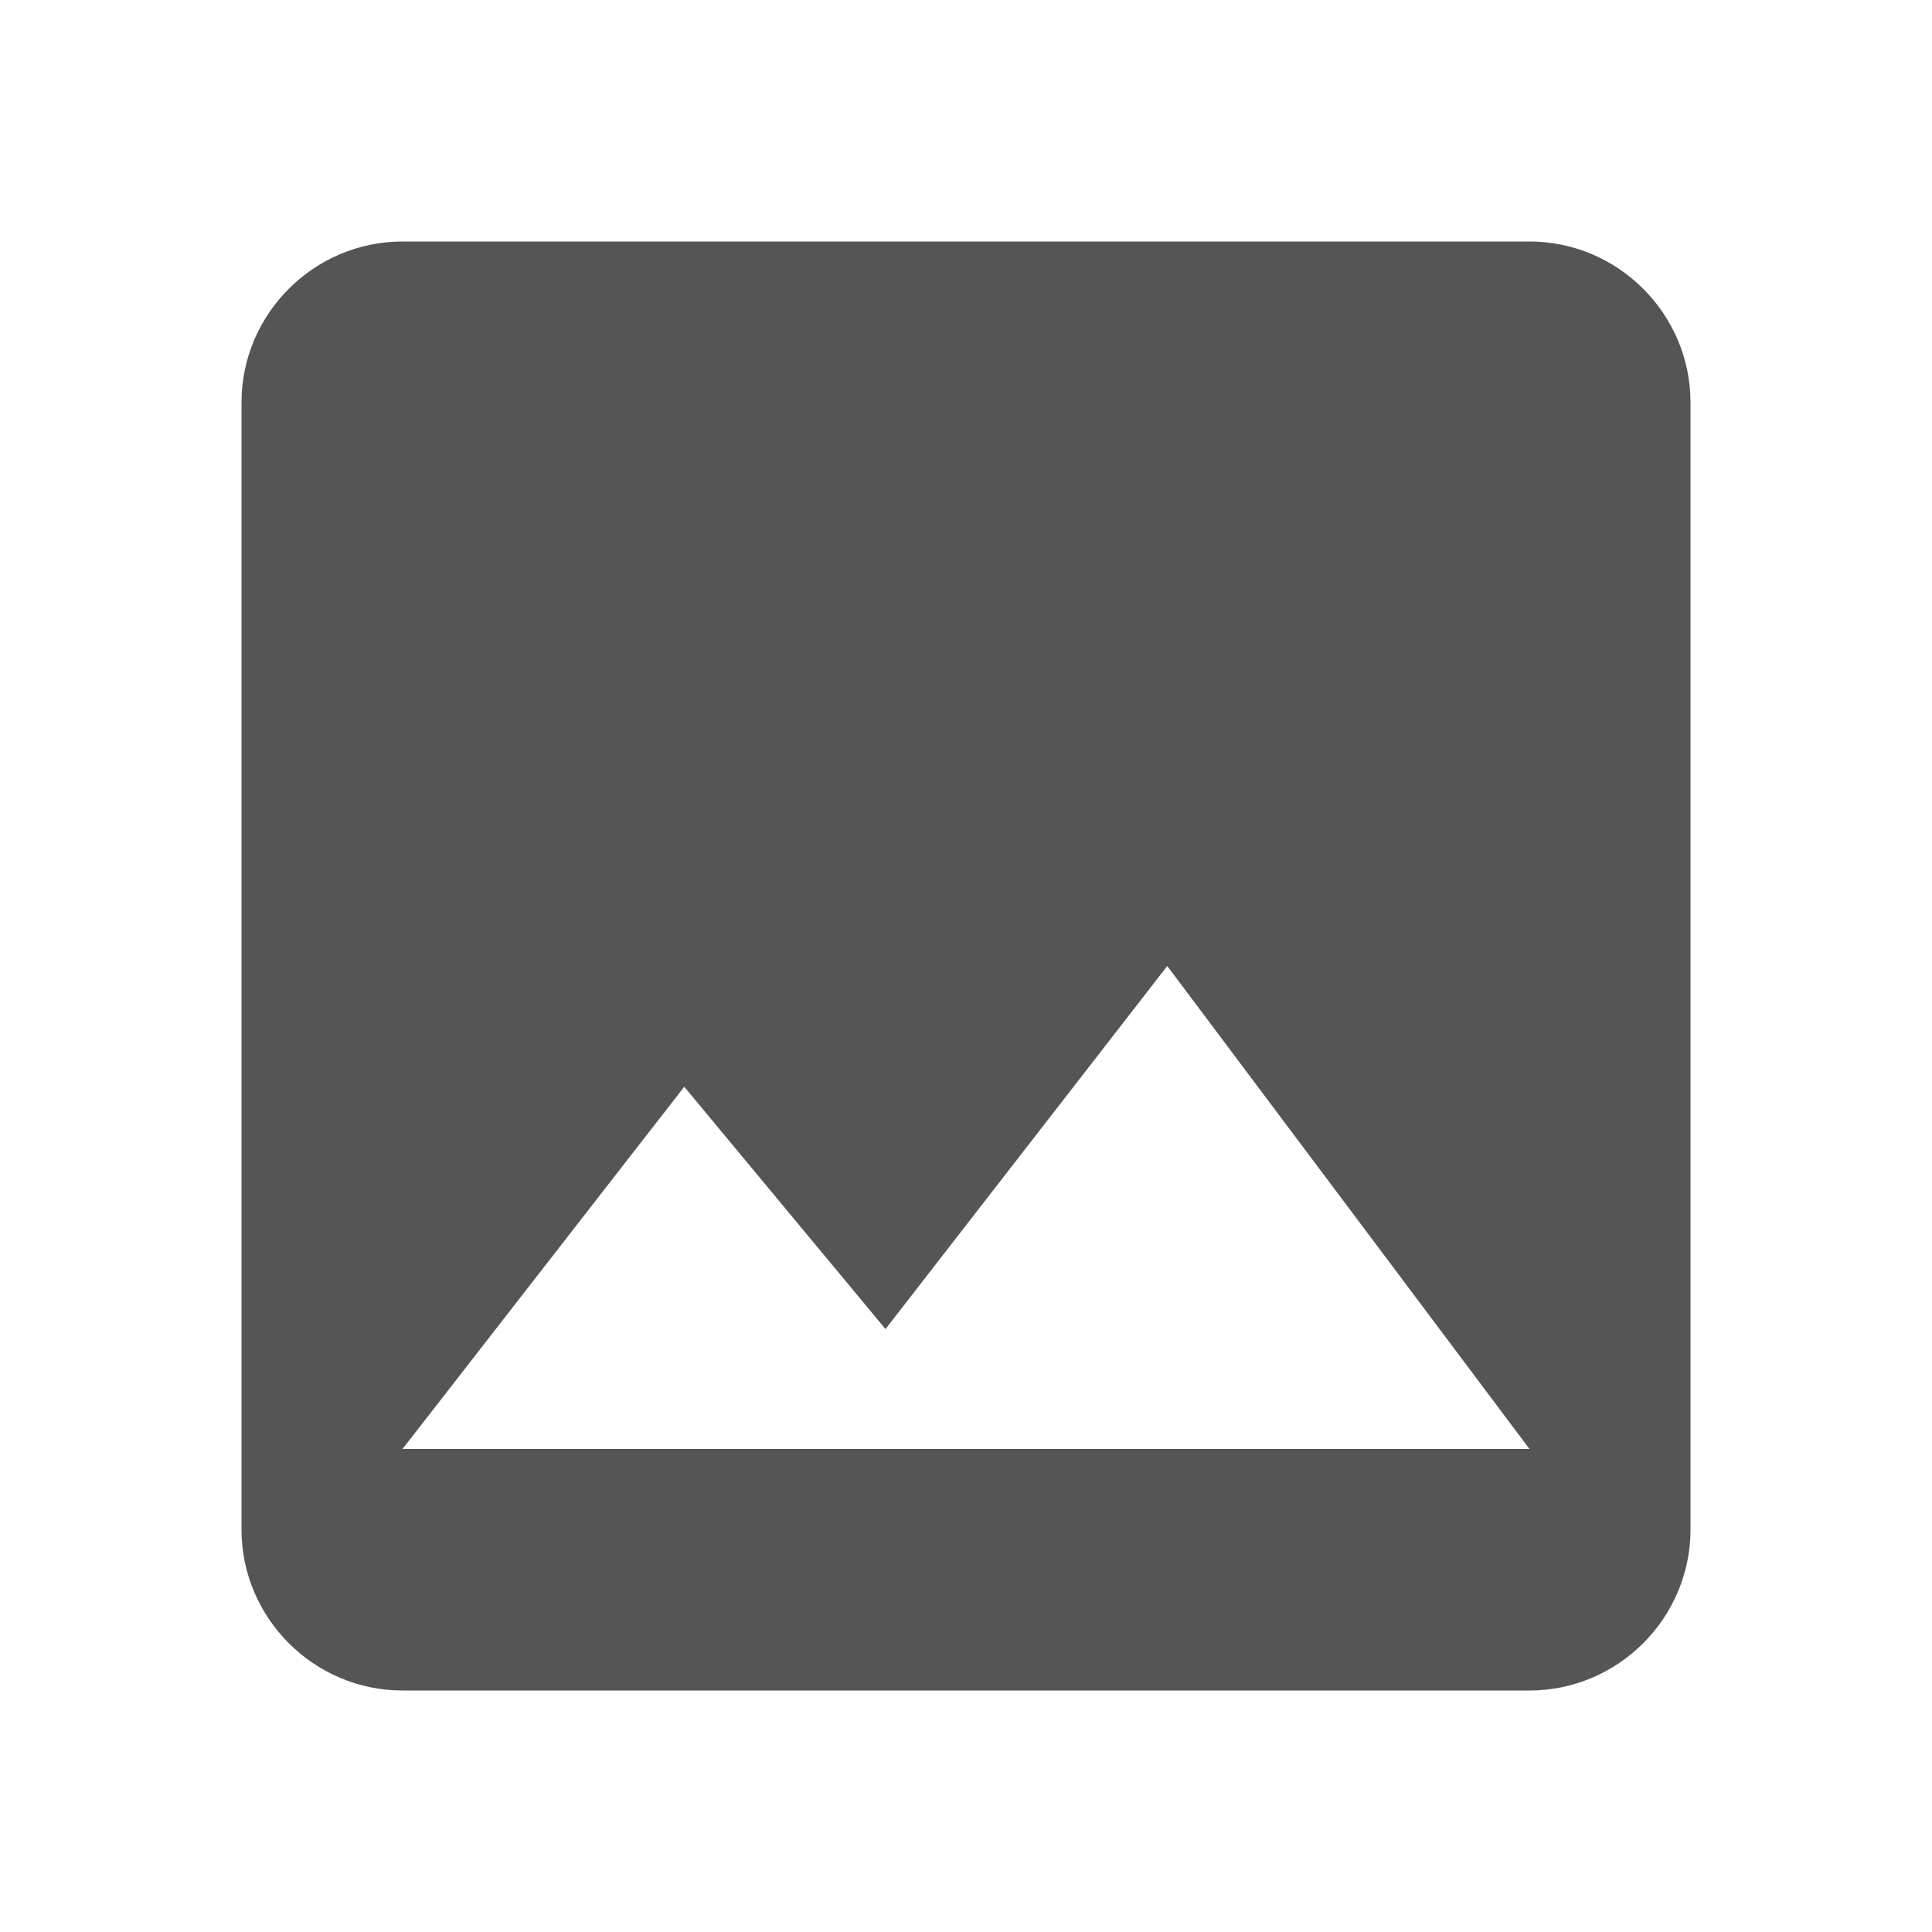
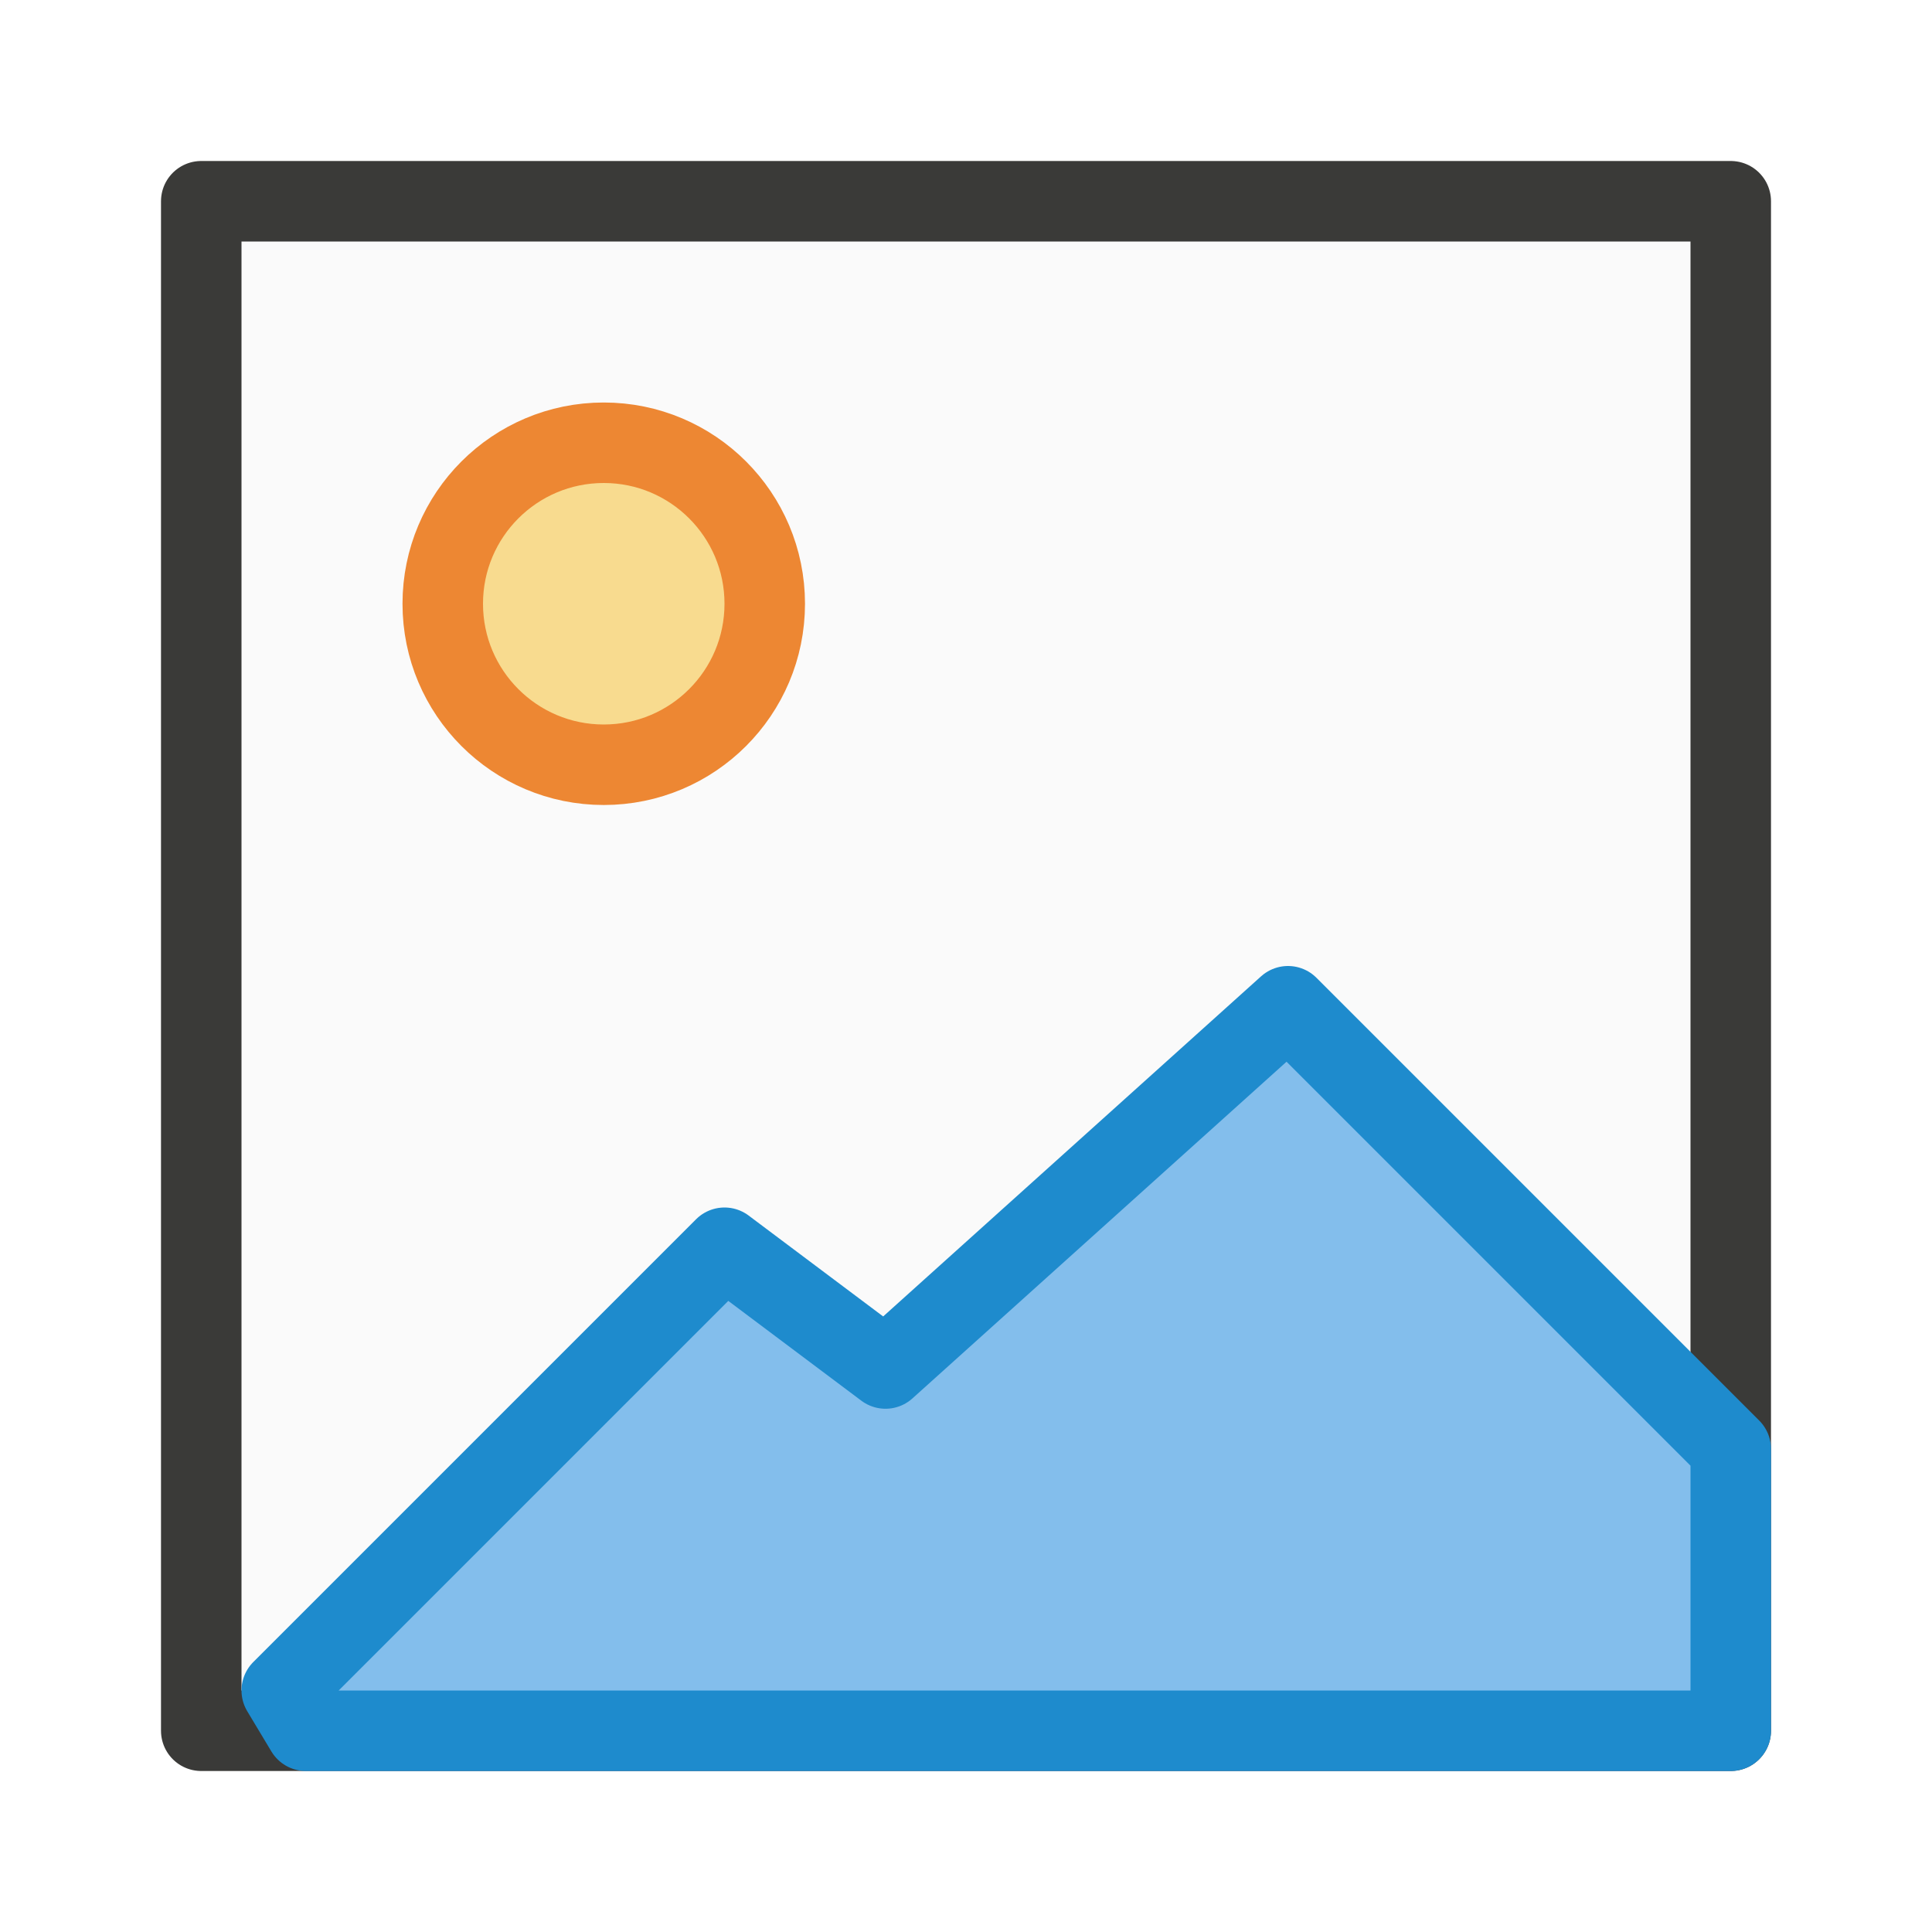
- <svg xmlns="http://www.w3.org/2000/svg" height="24" viewBox="0 0 24 24" width="24">
-   <path d="m0 0h24v24h-24z" fill="none" />
-   <path d="m21 19v-14c0-1.1-.9-2-2-2h-14c-1.1 0-2 .9-2 2v14c0 1.1.9 2 2 2h14c1.1 0 2-.9 2-2zm-12.5-5.5 2.5 3.01 3.5-4.51 4.5 6h-14z" fill="#555" />
+ <svg xmlns="http://www.w3.org/2000/svg" viewBox="0 0 24 24">
+   <g id="background" class="icn icn--area-color" fill="#fafafa" stroke="#3a3a38" stroke-linecap="round" stroke-linejoin="round">
+     <path d="m 2.5,2.5 h 19 v 19 h -19 z" />
+   </g>
+   <g id="symbol" class="icn icn--highlight-color-2" fill="#f8db8f" stroke="#ed8733" stroke-linecap="round" stroke-linejoin="round">
+     <path d="m 9.5,7.5 a 2,2 0 0 1 -2,2 2,2 0 0 1 -2,-2 2,2 0 0 1 2,-2 2,2 0 0 1 2,2 z" />
+   </g>
+   <g id="symbol" class="icn icn--highlight-color" fill="#83beec" stroke="#1e8bcd" stroke-linecap="round" stroke-linejoin="round">
+     <path d="M 3.5,21 9,15.5 11,17 16,12.5 21.5,18 v 3.5 H 3.8 Z" />
+   </g>
</svg>
